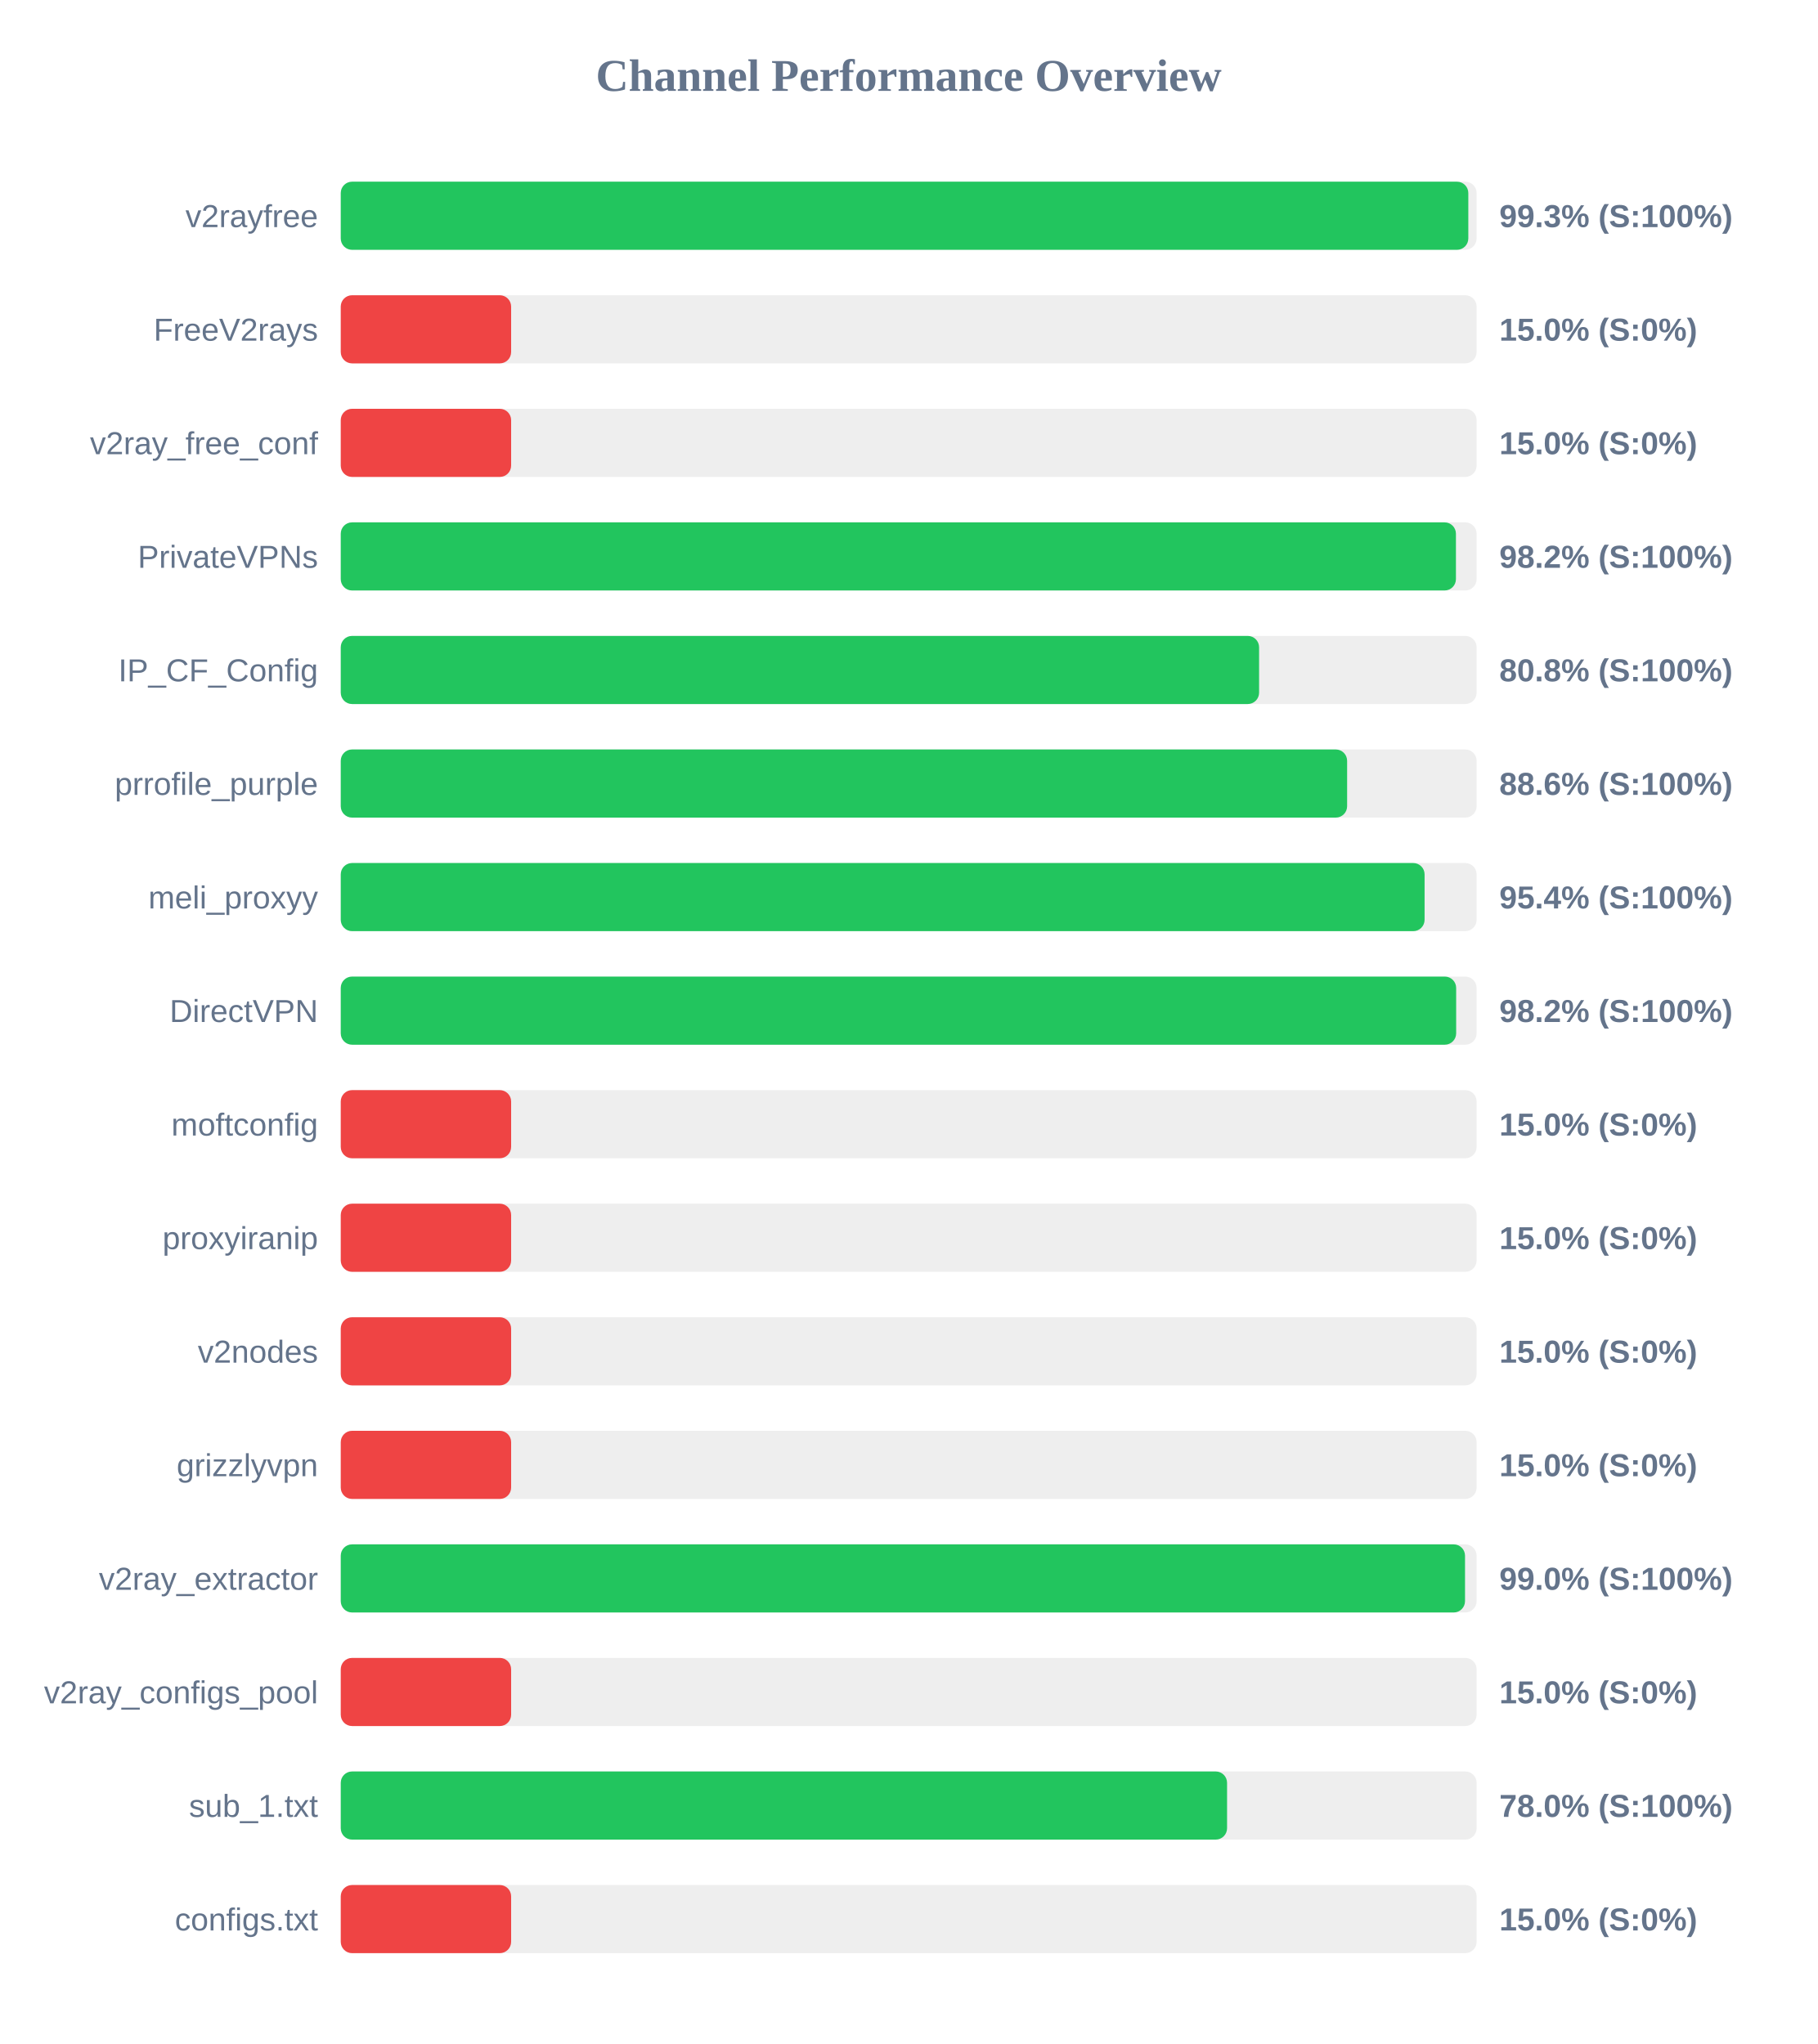
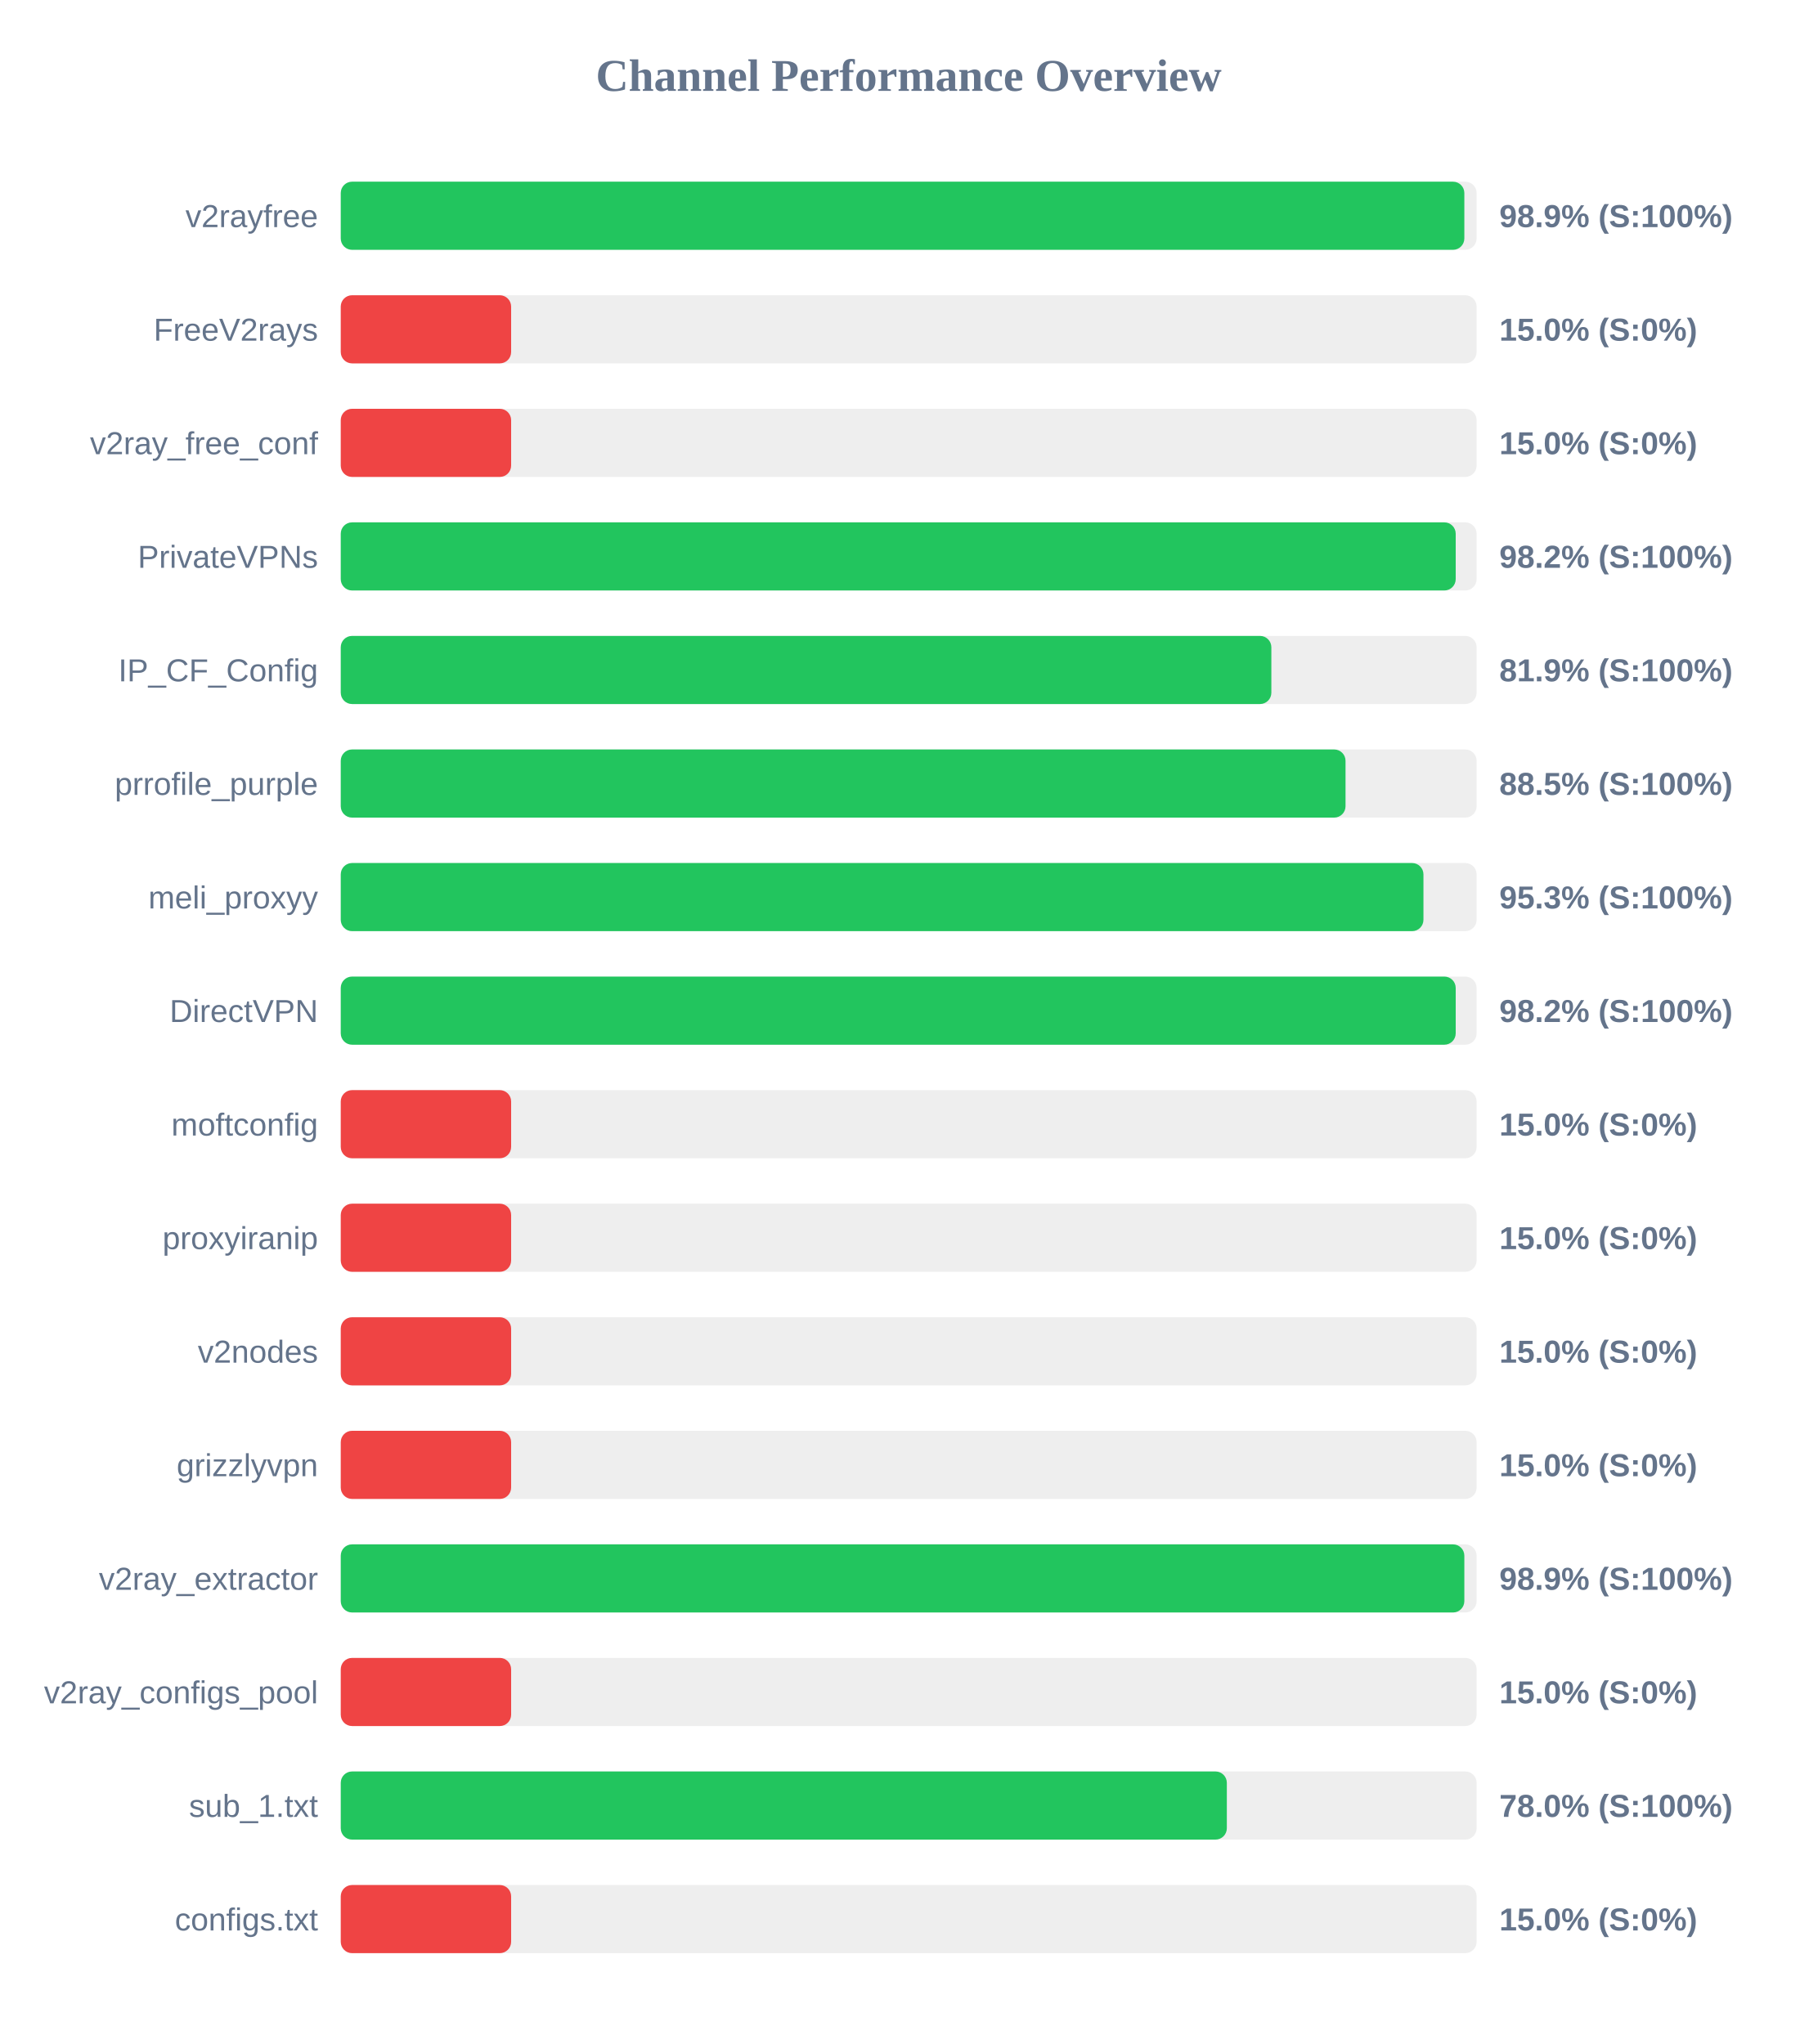
<svg xmlns="http://www.w3.org/2000/svg" width="800" height="900" version="1.1">
  <style>
        .row { font: 14px Arial; fill: #64748b; }
        .score { font: bold 14px Arial; fill: #64748b; }
    </style>
  <text x="400" y="40" text-anchor="middle" font-size="20px" font-weight="bold" fill="#64748b">Channel Performance Overview</text>
  <rect x="150" y="80" width="500" height="30" fill="#eee" rx="5" />
-   <rect x="150" y="80" width="496.35" height="30" fill="#22c55e" rx="5" />
+   <rect x="150" y="80" width="494.6" height="30" fill="#22c55e" rx="5" />
  <text x="140" y="100" text-anchor="end" class="row">v2rayfree</text>
-   <text x="660" y="100" text-anchor="start" class="score">99.3% (S:100%)</text>
+   <text x="660" y="100" text-anchor="start" class="score">98.9% (S:100%)</text>
  <rect x="150" y="130" width="500" height="30" fill="#eee" rx="5" />
  <rect x="150" y="130" width="75.0" height="30" fill="#ef4444" rx="5" />
  <text x="140" y="150" text-anchor="end" class="row">FreeV2rays</text>
  <text x="660" y="150" text-anchor="start" class="score">15.0% (S:0%)</text>
  <rect x="150" y="180" width="500" height="30" fill="#eee" rx="5" />
  <rect x="150" y="180" width="75.0" height="30" fill="#ef4444" rx="5" />
  <text x="140" y="200" text-anchor="end" class="row">v2ray_free_conf</text>
  <text x="660" y="200" text-anchor="start" class="score">15.0% (S:0%)</text>
  <rect x="150" y="230" width="500" height="30" fill="#eee" rx="5" />
-   <rect x="150" y="230" width="490.9" height="30" fill="#22c55e" rx="5" />
+   <rect x="150" y="230" width="490.8" height="30" fill="#22c55e" rx="5" />
  <text x="140" y="250" text-anchor="end" class="row">PrivateVPNs</text>
  <text x="660" y="250" text-anchor="start" class="score">98.2% (S:100%)</text>
  <rect x="150" y="280" width="500" height="30" fill="#eee" rx="5" />
-   <rect x="150" y="280" width="404.25" height="30" fill="#22c55e" rx="5" />
+   <rect x="150" y="280" width="409.65" height="30" fill="#22c55e" rx="5" />
  <text x="140" y="300" text-anchor="end" class="row">IP_CF_Config</text>
-   <text x="660" y="300" text-anchor="start" class="score">80.8% (S:100%)</text>
+   <text x="660" y="300" text-anchor="start" class="score">81.9% (S:100%)</text>
  <rect x="150" y="330" width="500" height="30" fill="#eee" rx="5" />
-   <rect x="150" y="330" width="443.0" height="30" fill="#22c55e" rx="5" />
+   <rect x="150" y="330" width="442.3" height="30" fill="#22c55e" rx="5" />
  <text x="140" y="350" text-anchor="end" class="row">prrofile_purple</text>
-   <text x="660" y="350" text-anchor="start" class="score">88.6% (S:100%)</text>
+   <text x="660" y="350" text-anchor="start" class="score">88.5% (S:100%)</text>
  <rect x="150" y="380" width="500" height="30" fill="#eee" rx="5" />
-   <rect x="150" y="380" width="477.1" height="30" fill="#22c55e" rx="5" />
+   <rect x="150" y="380" width="476.6" height="30" fill="#22c55e" rx="5" />
  <text x="140" y="400" text-anchor="end" class="row">meli_proxyy</text>
-   <text x="660" y="400" text-anchor="start" class="score">95.4% (S:100%)</text>
+   <text x="660" y="400" text-anchor="start" class="score">95.3% (S:100%)</text>
  <rect x="150" y="430" width="500" height="30" fill="#eee" rx="5" />
-   <rect x="150" y="430" width="491.0" height="30" fill="#22c55e" rx="5" />
+   <rect x="150" y="430" width="490.8" height="30" fill="#22c55e" rx="5" />
  <text x="140" y="450" text-anchor="end" class="row">DirectVPN</text>
  <text x="660" y="450" text-anchor="start" class="score">98.2% (S:100%)</text>
  <rect x="150" y="480" width="500" height="30" fill="#eee" rx="5" />
  <rect x="150" y="480" width="75.0" height="30" fill="#ef4444" rx="5" />
  <text x="140" y="500" text-anchor="end" class="row">moftconfig</text>
  <text x="660" y="500" text-anchor="start" class="score">15.0% (S:0%)</text>
  <rect x="150" y="530" width="500" height="30" fill="#eee" rx="5" />
  <rect x="150" y="530" width="75.0" height="30" fill="#ef4444" rx="5" />
  <text x="140" y="550" text-anchor="end" class="row">proxyiranip</text>
  <text x="660" y="550" text-anchor="start" class="score">15.0% (S:0%)</text>
  <rect x="150" y="580" width="500" height="30" fill="#eee" rx="5" />
  <rect x="150" y="580" width="75.0" height="30" fill="#ef4444" rx="5" />
  <text x="140" y="600" text-anchor="end" class="row">v2nodes</text>
  <text x="660" y="600" text-anchor="start" class="score">15.0% (S:0%)</text>
  <rect x="150" y="630" width="500" height="30" fill="#eee" rx="5" />
  <rect x="150" y="630" width="75.0" height="30" fill="#ef4444" rx="5" />
  <text x="140" y="650" text-anchor="end" class="row">grizzlyvpn</text>
  <text x="660" y="650" text-anchor="start" class="score">15.0% (S:0%)</text>
  <rect x="150" y="680" width="500" height="30" fill="#eee" rx="5" />
-   <rect x="150" y="680" width="494.9" height="30" fill="#22c55e" rx="5" />
+   <rect x="150" y="680" width="494.6" height="30" fill="#22c55e" rx="5" />
  <text x="140" y="700" text-anchor="end" class="row">v2ray_extractor</text>
-   <text x="660" y="700" text-anchor="start" class="score">99.0% (S:100%)</text>
+   <text x="660" y="700" text-anchor="start" class="score">98.9% (S:100%)</text>
  <rect x="150" y="730" width="500" height="30" fill="#eee" rx="5" />
  <rect x="150" y="730" width="75.0" height="30" fill="#ef4444" rx="5" />
  <text x="140" y="750" text-anchor="end" class="row">v2ray_configs_pool</text>
  <text x="660" y="750" text-anchor="start" class="score">15.0% (S:0%)</text>
  <rect x="150" y="780" width="500" height="30" fill="#eee" rx="5" />
-   <rect x="150" y="780" width="390.15" height="30" fill="#22c55e" rx="5" />
+   <rect x="150" y="780" width="390.05" height="30" fill="#22c55e" rx="5" />
  <text x="140" y="800" text-anchor="end" class="row">sub_1.txt</text>
  <text x="660" y="800" text-anchor="start" class="score">78.0% (S:100%)</text>
  <rect x="150" y="830" width="500" height="30" fill="#eee" rx="5" />
  <rect x="150" y="830" width="75.0" height="30" fill="#ef4444" rx="5" />
  <text x="140" y="850" text-anchor="end" class="row">configs.txt</text>
  <text x="660" y="850" text-anchor="start" class="score">15.0% (S:0%)</text>
</svg>
